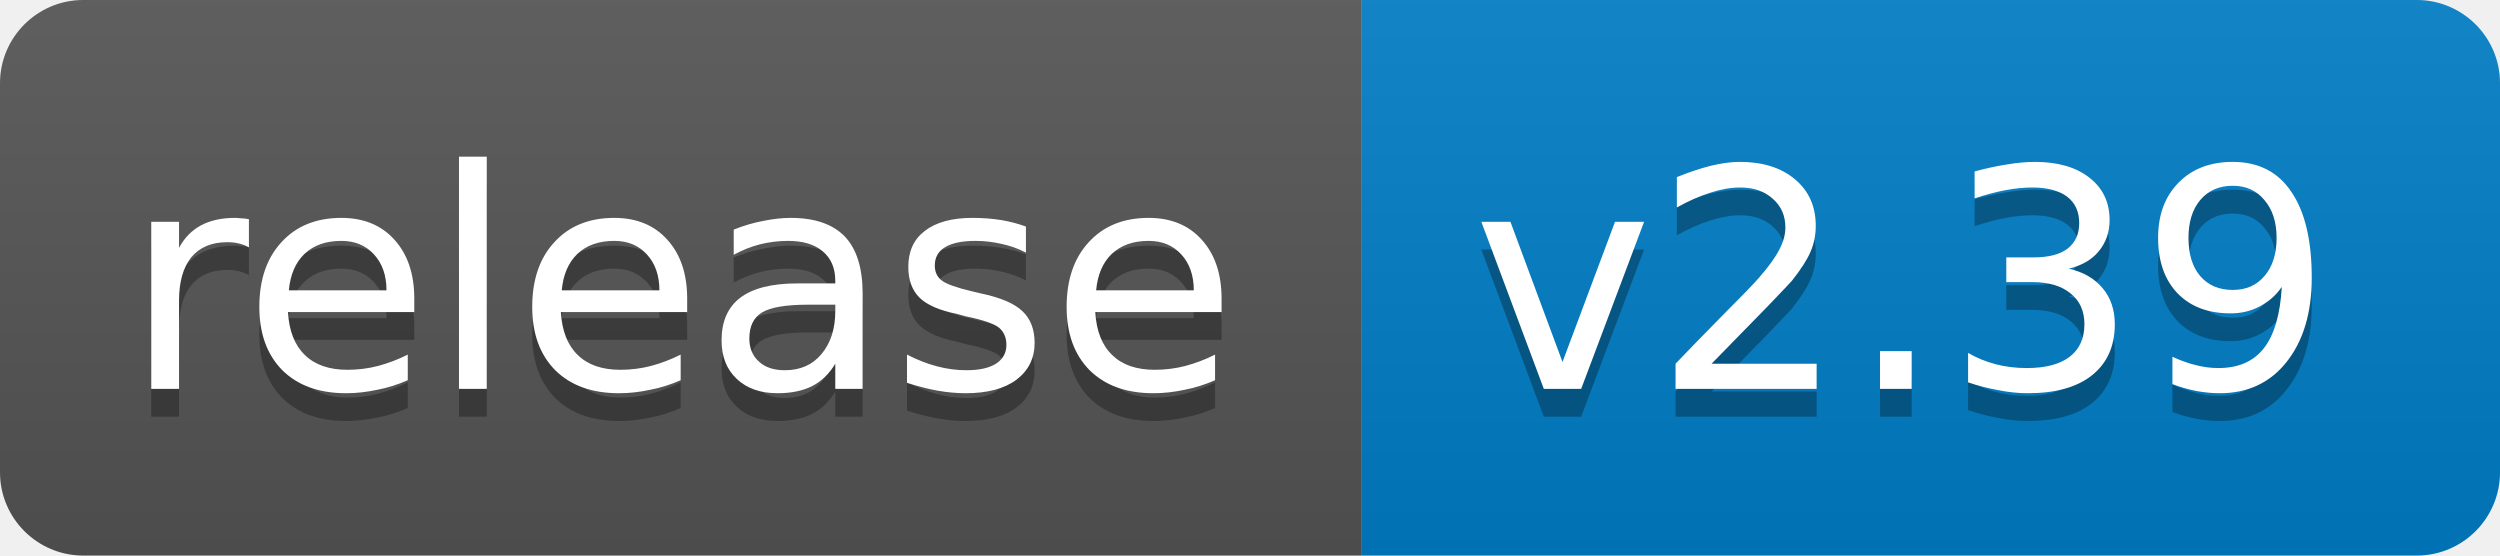
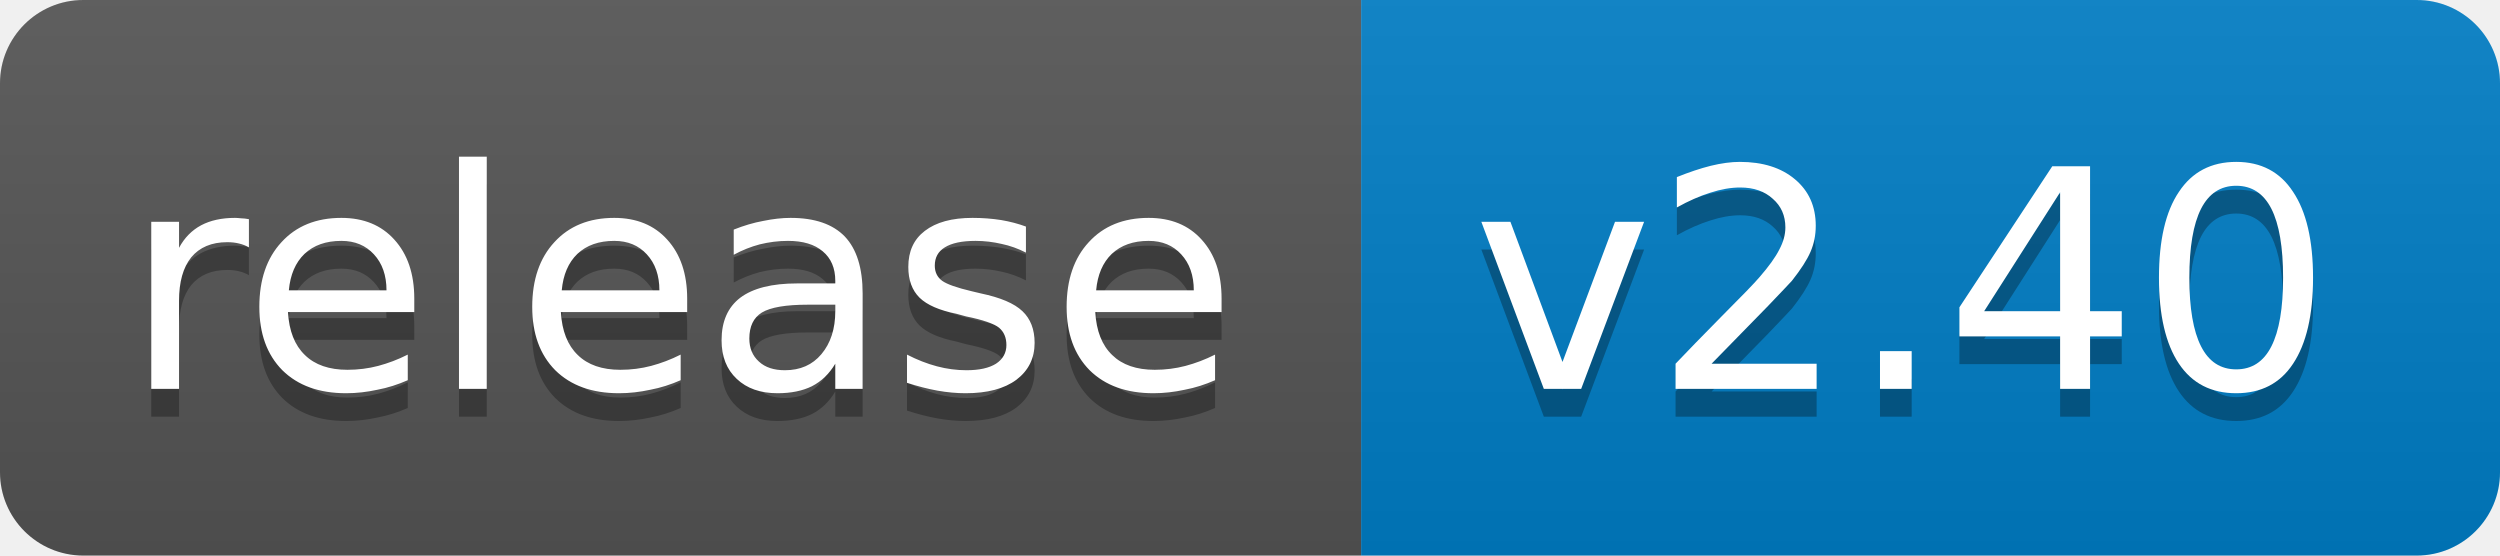
<svg xmlns="http://www.w3.org/2000/svg" width="90" height="20">
  <linearGradient id="b" x2="0" y2="100%">
    <stop offset="0" stop-color="#bbb" stop-opacity=".1" />
    <stop offset="1" stop-opacity=".1" />
  </linearGradient>
  <clipPath id="a">
    <rect width="90" height="20" rx="3" fill="#fff" />
  </clipPath>
  <g clip-path="url(#a)">
    <path fill="#555" d="M0 0h49v20H0z" />
    <path fill="#007ec6" d="M49 0h41v20H49z" />
    <path fill="url(#b)" d="M0 0h90v20H0z" />
  </g>
  <g fill="#fff" text-anchor="middle" font-family="DejaVu Sans,Verdana,Geneva,sans-serif" font-size="11">
    <text x="24.5" y="15" fill="#010101" fill-opacity=".3">release</text>
    <text x="24.5" y="14">release</text>
-     <text x="68.5" y="15" fill="#010101" fill-opacity=".3">v2.39</text>
-     <text x="68.5" y="14">v2.39</text>
+     <text x="68.5" y="15" fill="#010101" fill-opacity=".3">v2.40</text>
+     <text x="68.5" y="14">v2.40</text>
  </g>
</svg>
